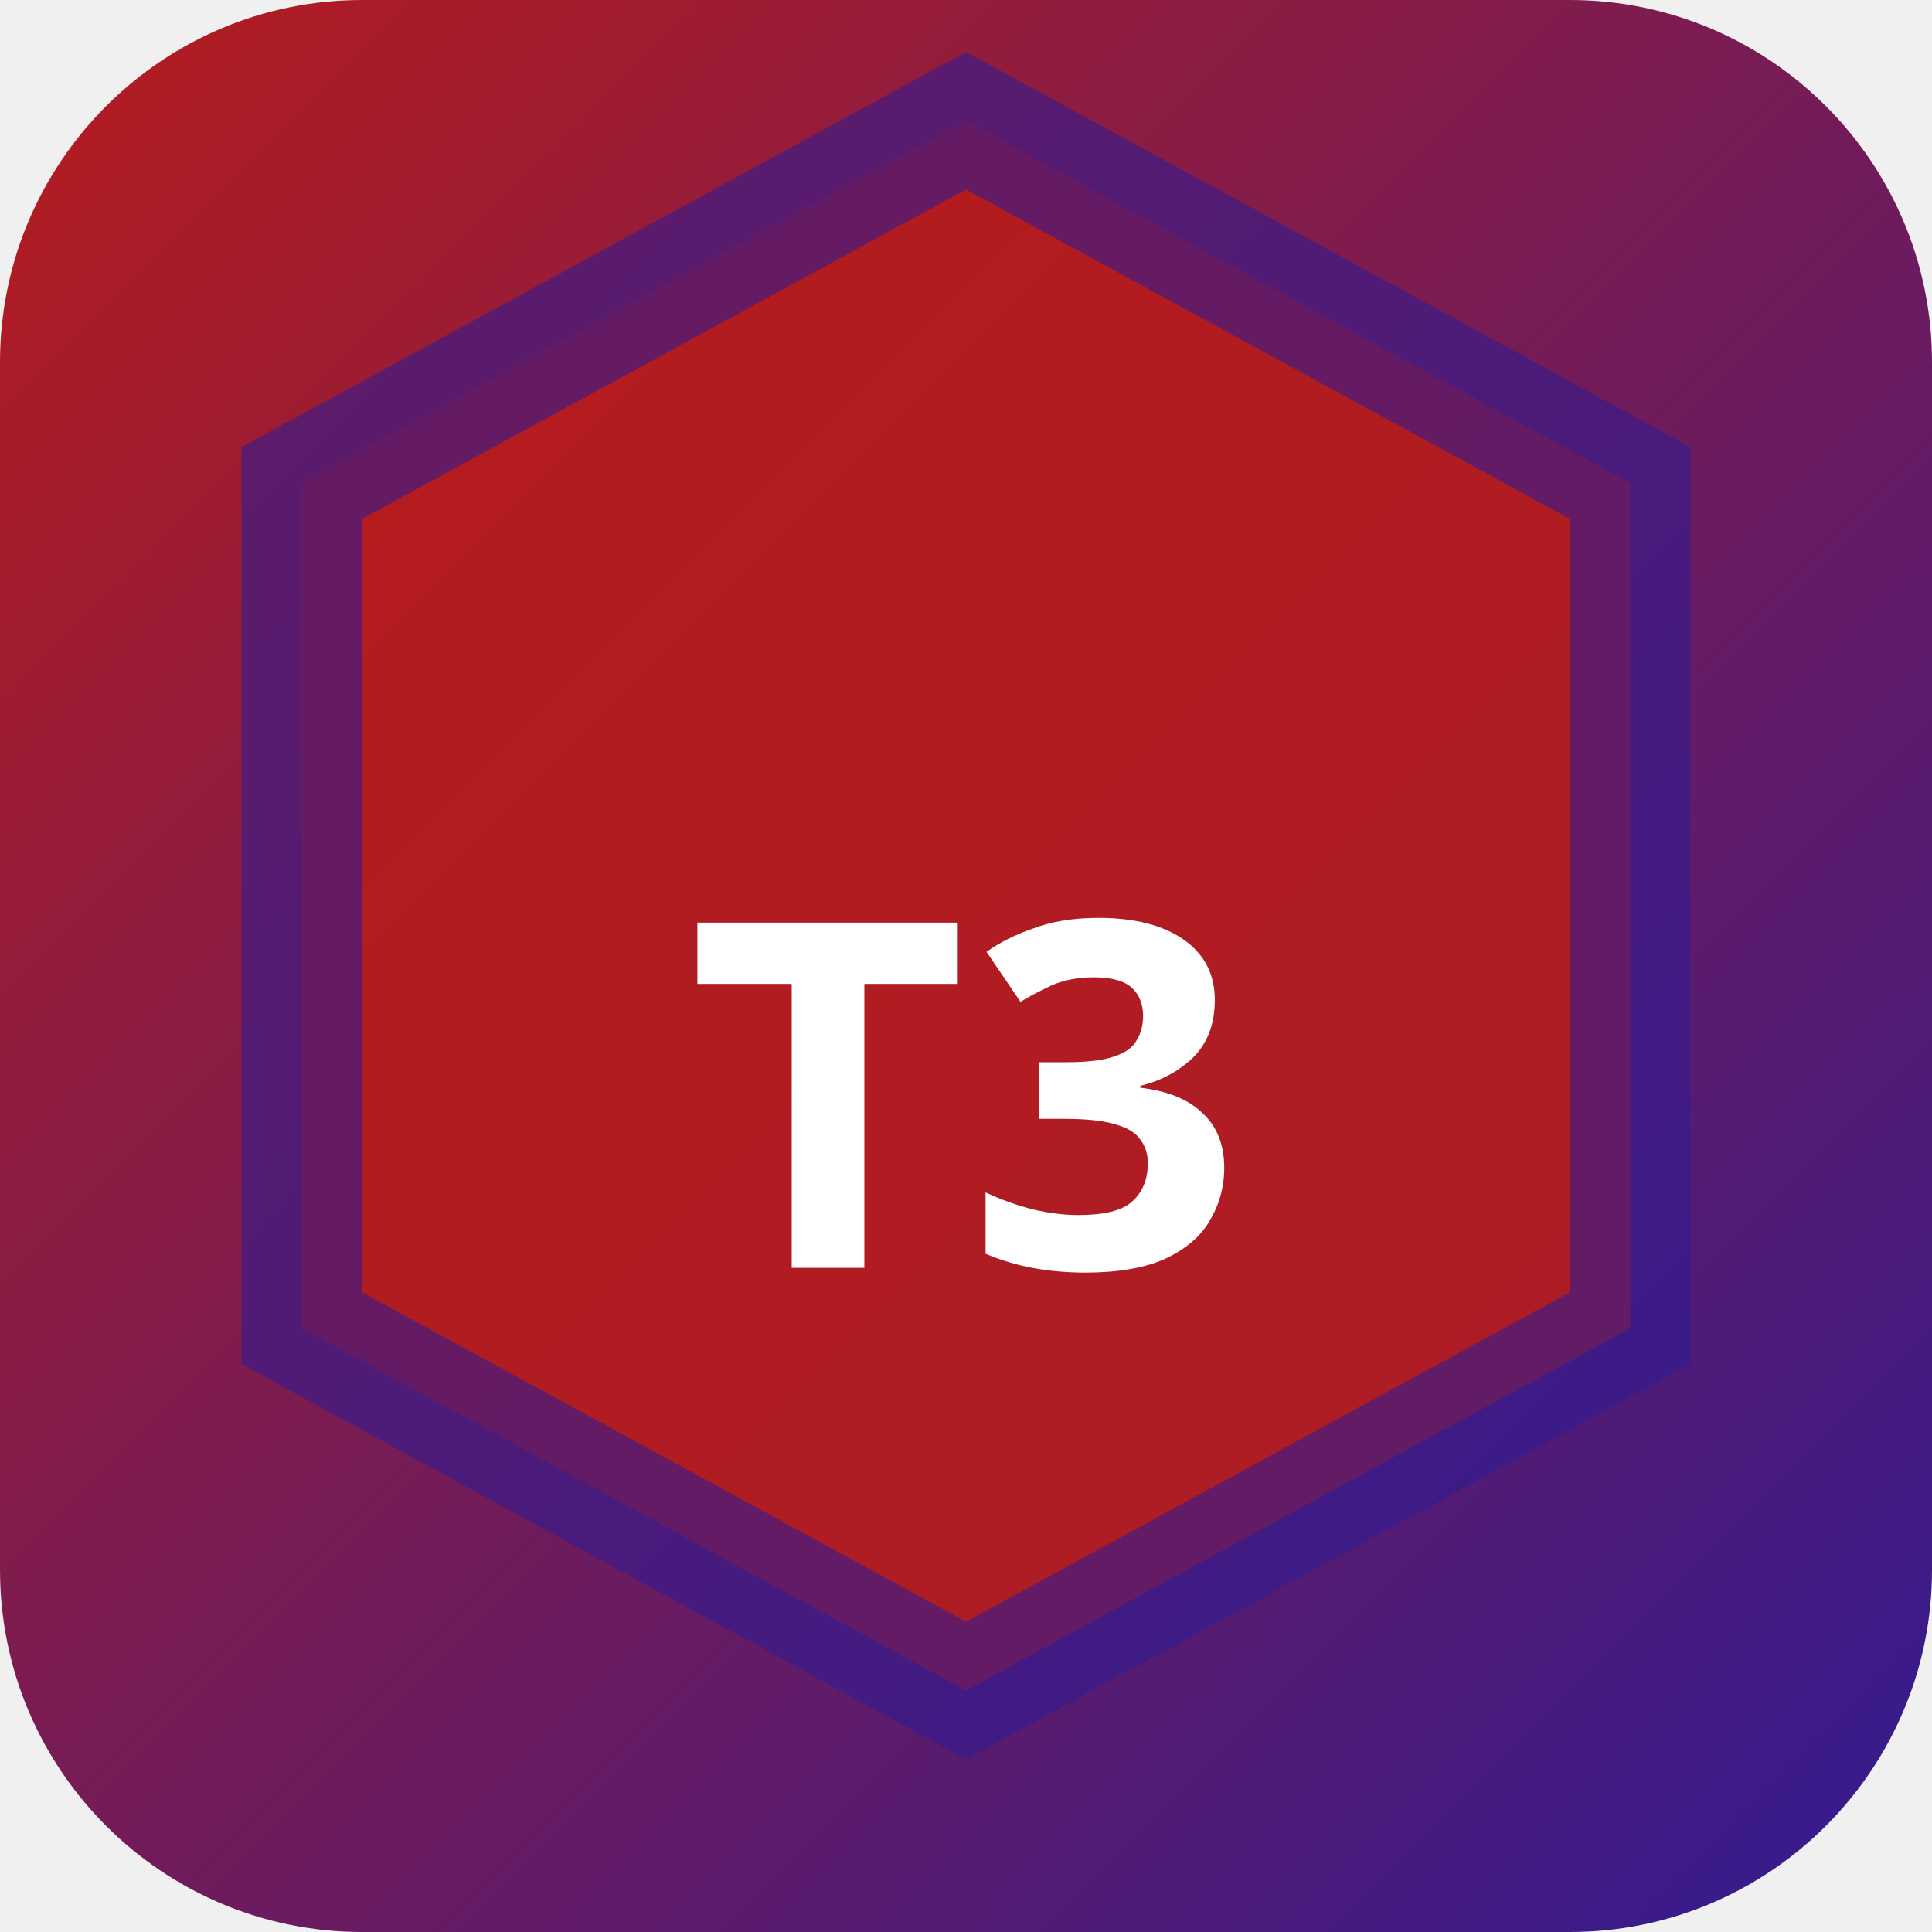
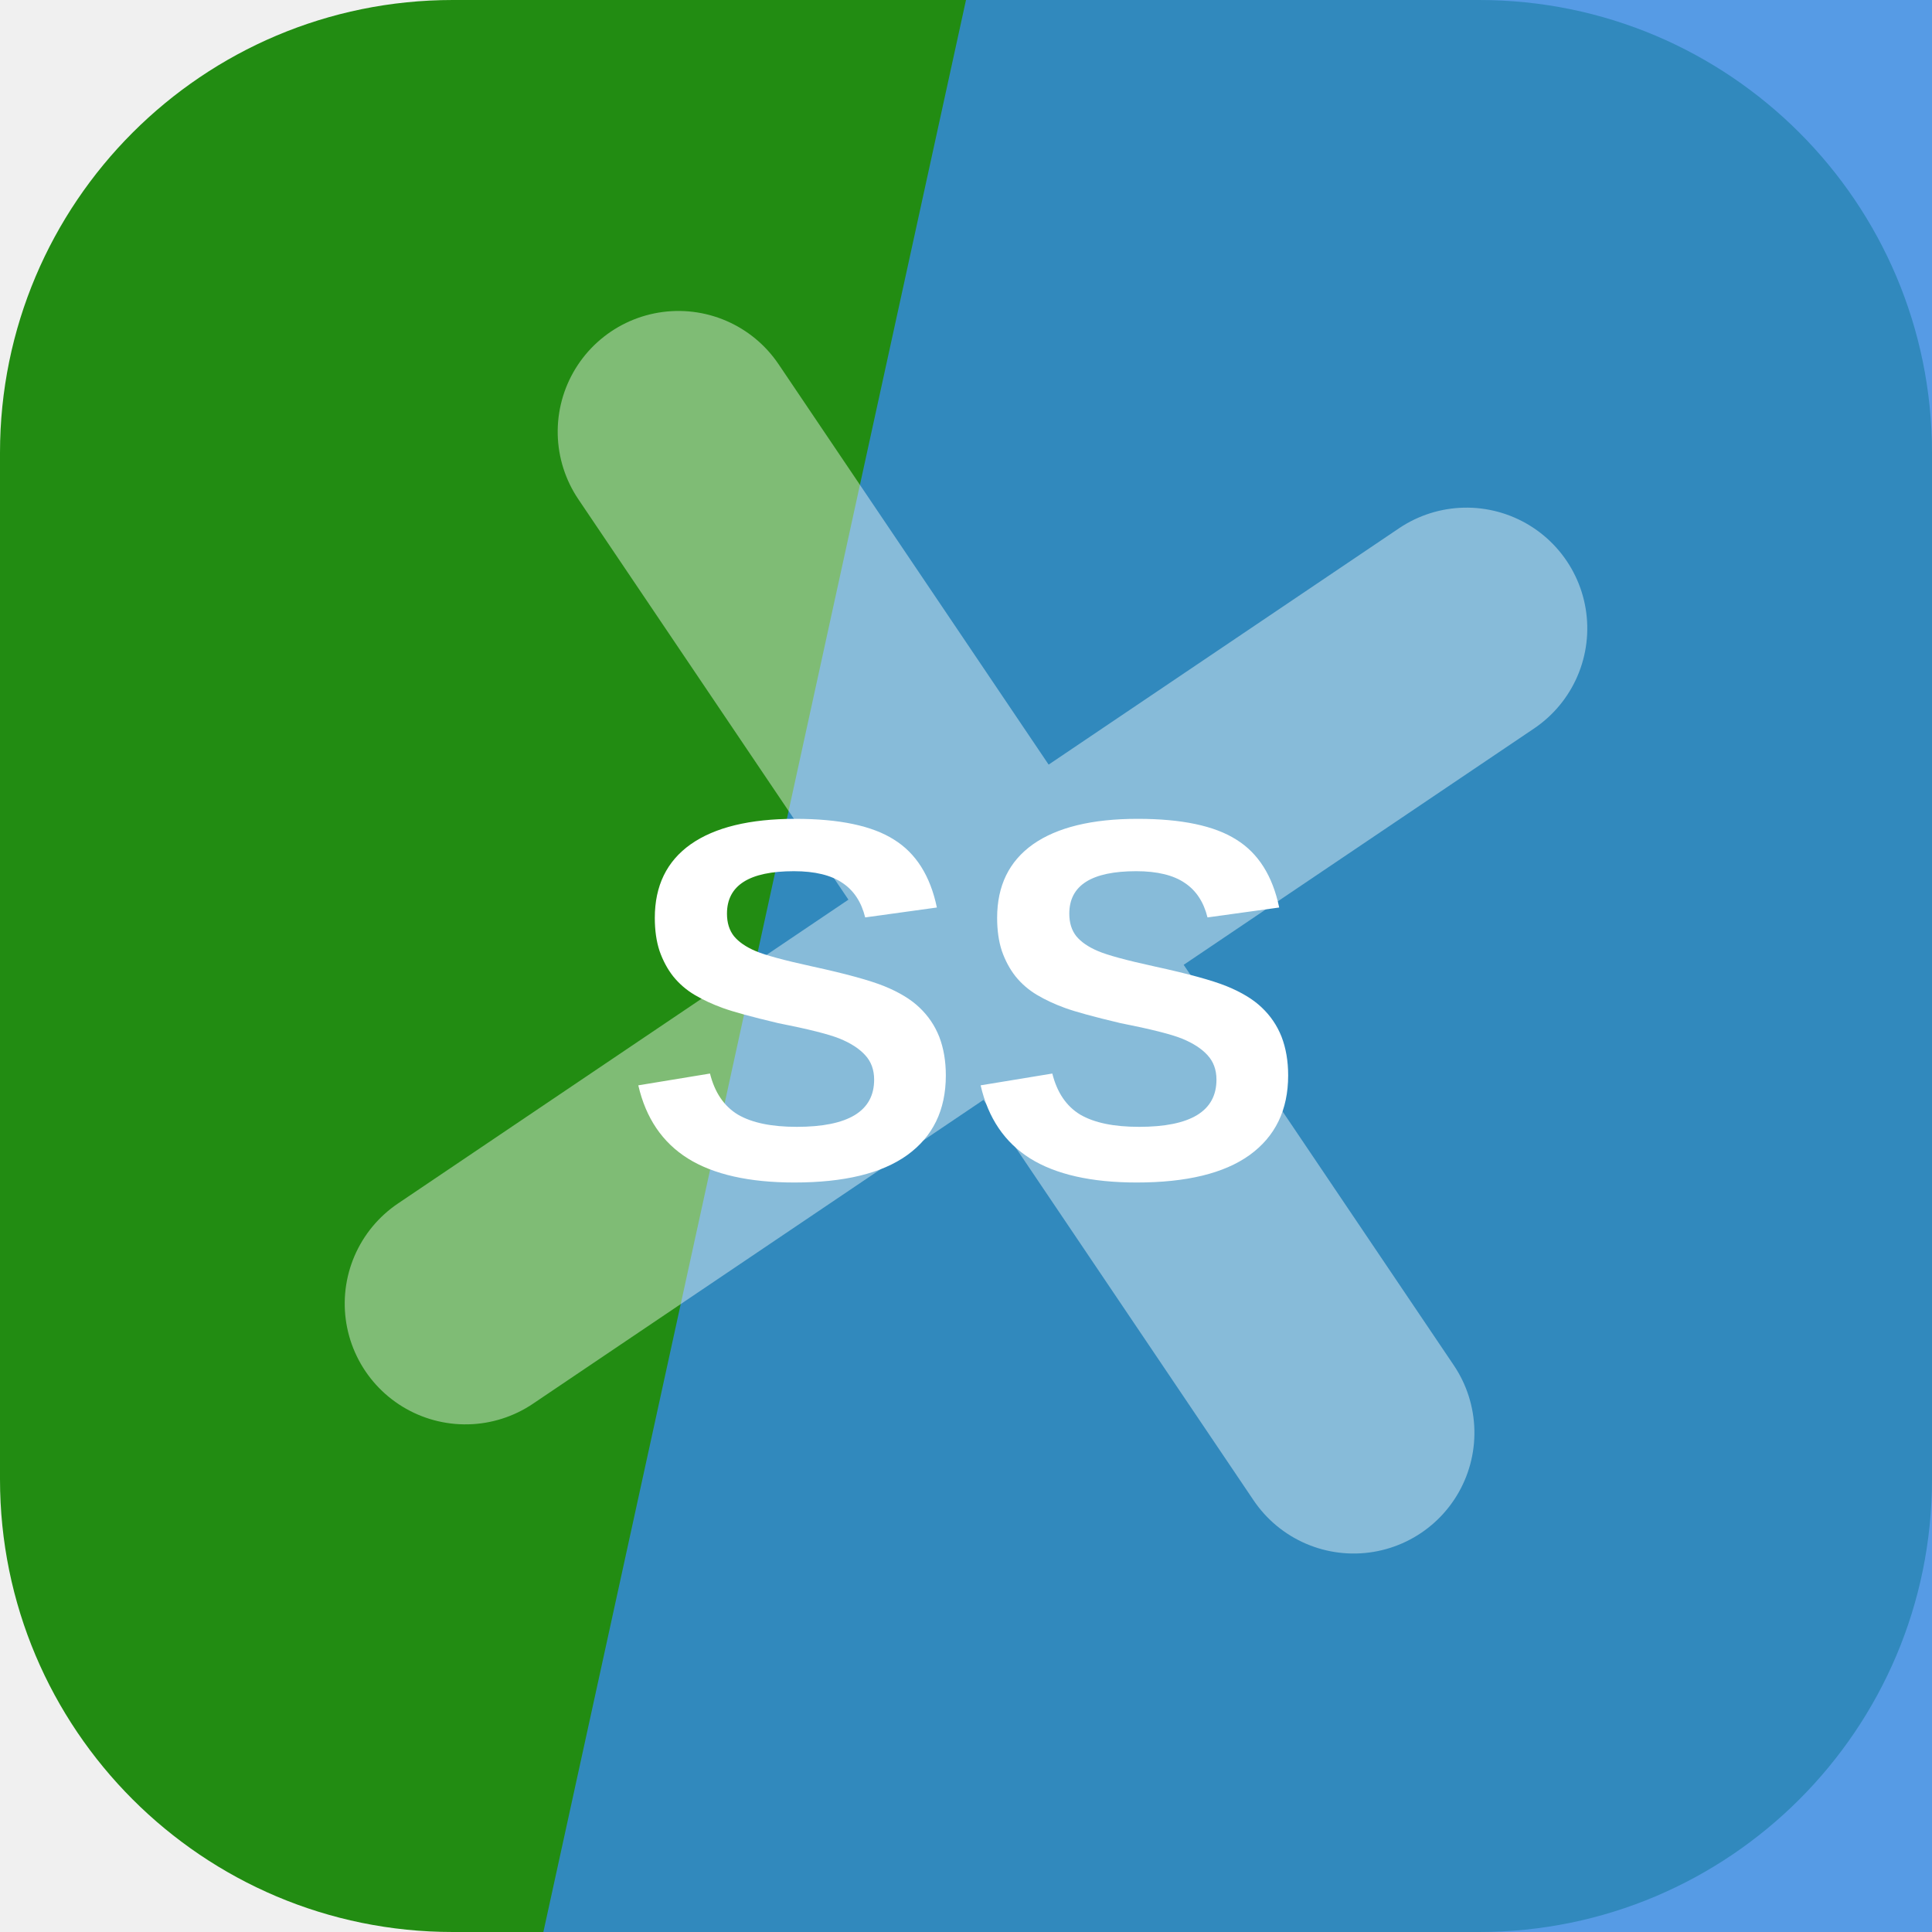
- <svg xmlns="http://www.w3.org/2000/svg" width="32" height="32" viewBox="0 0 32 32">
-   <defs>
-     <linearGradient id="bgt3b0" x1="0" y1="0" x2="1" y2="1">
-       <stop offset="0%" stop-color="#b71c1c" />
-       <stop offset="100%" stop-color="#311b92" />
-     </linearGradient>
-   </defs>
-   <rect width="32" height="32" rx="6" fill="url(#bgt3b0)" />
-   <polygon points="16,2 27,8 27,22 16,28 5,22 5,8" fill="rgba(183,28,28,0.9)" stroke="rgba(49,27,146,0.6)" stroke-width="2" />
-   <text x="16" y="21" text-anchor="middle" fill="#fff" font-size="8" font-weight="700" font-family="system-ui">T3</text>
+ <svg xmlns="http://www.w3.org/2000/svg" width="64" height="64" viewBox="0 0 64 64" role="img">
+   <rect width="64" height="64" rx="15" fill="hsl(112 77% 31%)" />
+   <path d="M32 0h32v64H18Z" fill="hsl(211 76% 55%)" opacity="0.82" />
+   <g transform="rotate(236 32 32)" opacity="0.42">
+     <path d="M12 34h40M32 12v40" stroke="#ffffff" stroke-width="8" stroke-linecap="round" />
+   </g>
+   <text x="32" y="39" text-anchor="middle" fill="#ffffff" font-family="Arial,Helvetica,sans-serif" font-size="17" font-weight="700" letter-spacing="0">SS</text>
</svg>
